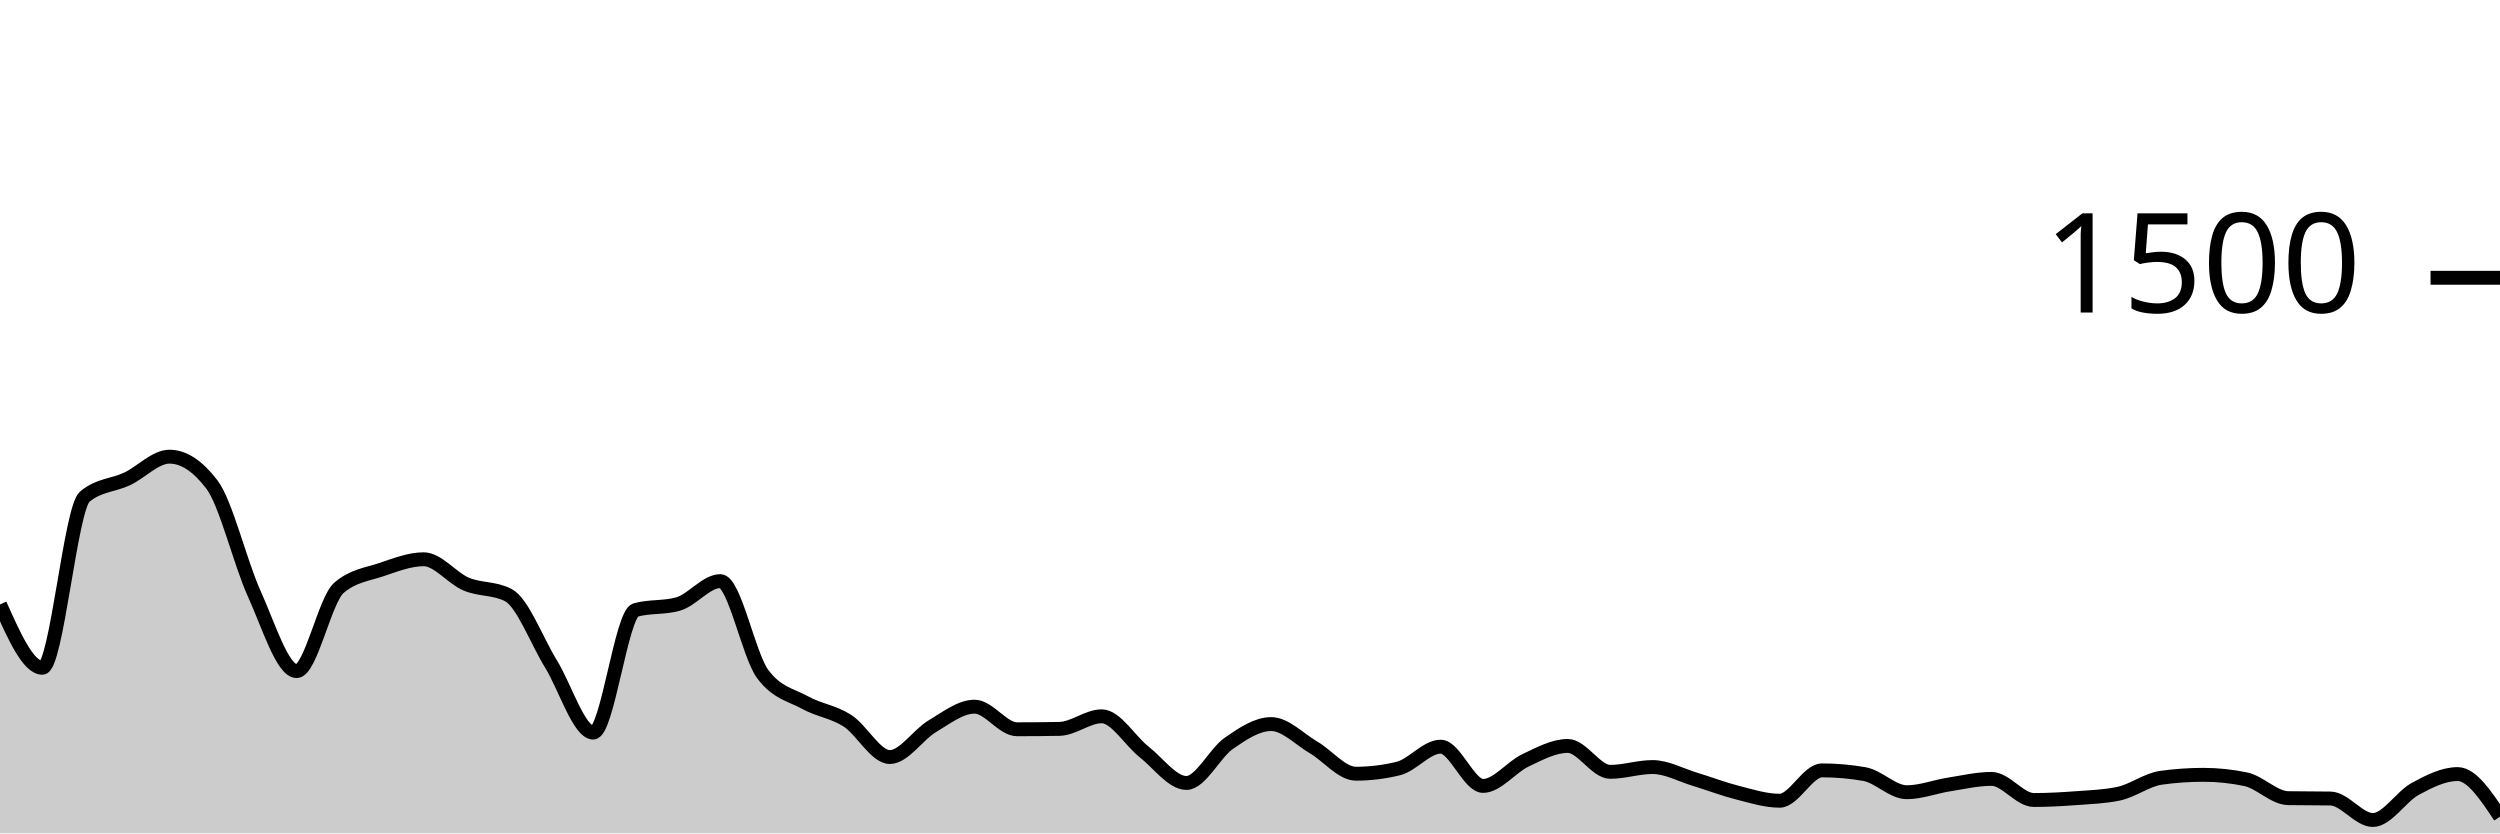
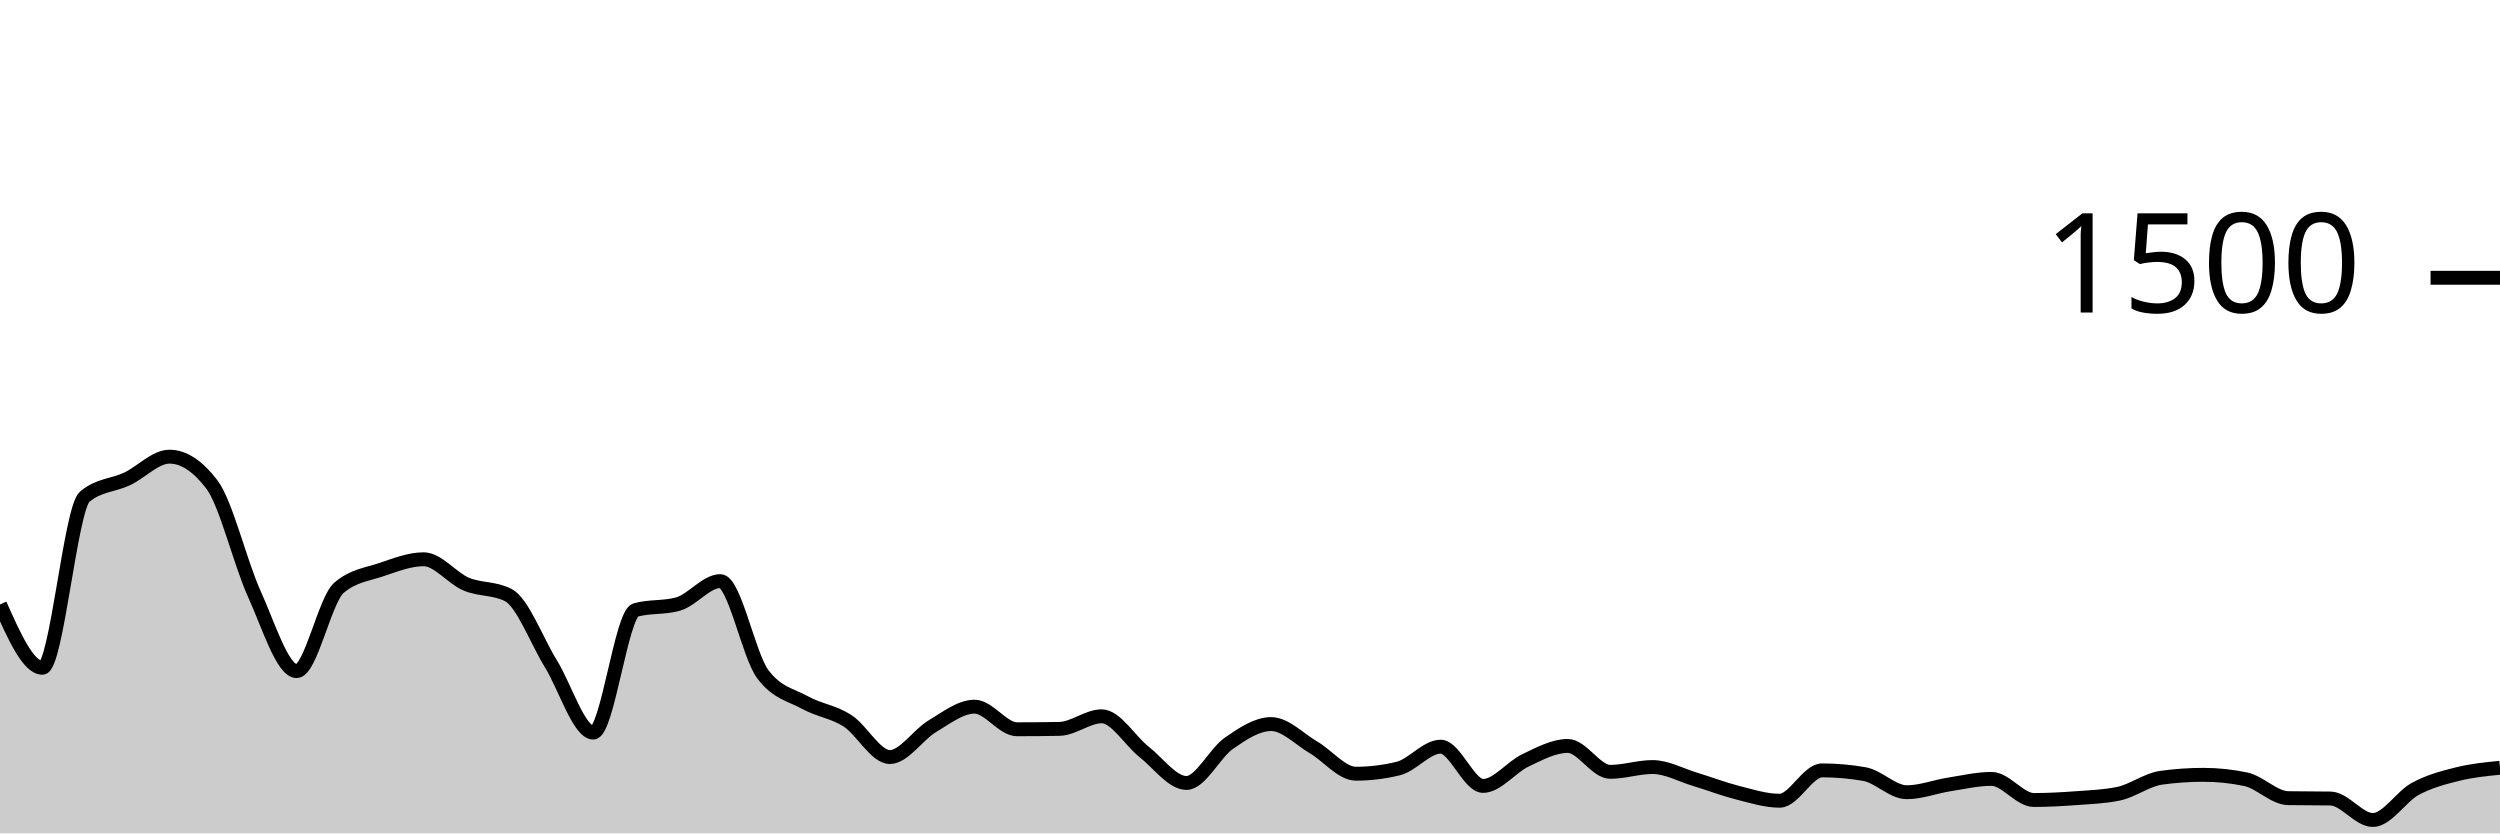
<svg xmlns="http://www.w3.org/2000/svg" viewBox="0 0 180 60">
  <g transform="translate(0,20)">
-     <path class="area" fill="rgba(0, 0, 0, 0.2)" d="M0,23.52C1.017,25.8,2.034,28.08,3.051,28.08C4.068,28.08,5.085,16.613,6.102,15.76C7.119,14.907,8.136,14.96,9.153,14.48C10.169,14,11.186,12.88,12.203,12.88C13.22,12.88,14.237,13.547,15.254,14.88C16.271,16.213,17.288,20.507,18.305,22.747C19.322,24.987,20.339,28.32,21.356,28.32C22.373,28.32,23.39,23.191,24.407,22.32C25.424,21.449,26.441,21.356,27.458,21.013C28.475,20.671,29.492,20.267,30.508,20.267C31.525,20.267,32.542,21.622,33.559,22.053C34.576,22.484,35.593,22.32,36.61,22.853C37.627,23.387,38.644,26.138,39.661,27.787C40.678,29.436,41.695,32.747,42.712,32.747C43.729,32.747,44.746,24.204,45.763,23.92C46.78,23.636,47.797,23.778,48.814,23.493C49.831,23.209,50.847,21.84,51.864,21.84C52.881,21.84,53.898,27.164,54.915,28.533C55.932,29.902,56.949,30.027,57.966,30.587C58.983,31.147,60,31.24,61.017,31.893C62.034,32.547,63.051,34.507,64.068,34.507C65.085,34.507,66.102,32.898,67.119,32.293C68.136,31.689,69.153,30.88,70.169,30.88C71.186,30.88,72.203,32.507,73.22,32.507C74.237,32.507,75.254,32.498,76.271,32.48C77.288,32.462,78.305,31.573,79.322,31.573C80.339,31.573,81.356,33.333,82.373,34.133C83.39,34.933,84.407,36.373,85.424,36.373C86.441,36.373,87.458,34.227,88.475,33.52C89.492,32.813,90.508,32.133,91.525,32.133C92.542,32.133,93.559,33.218,94.576,33.813C95.593,34.409,96.61,35.707,97.627,35.707C98.644,35.707,99.661,35.582,100.678,35.333C101.695,35.084,102.712,33.76,103.729,33.76C104.746,33.76,105.763,36.587,106.78,36.587C107.797,36.587,108.814,35.227,109.831,34.747C110.847,34.267,111.864,33.707,112.881,33.707C113.898,33.707,114.915,35.573,115.932,35.573C116.949,35.573,117.966,35.227,118.983,35.227C120,35.227,121.017,35.8,122.034,36.107C123.051,36.413,124.068,36.809,125.085,37.067C126.102,37.324,127.119,37.653,128.136,37.653C129.153,37.653,130.169,35.467,131.186,35.467C132.203,35.467,133.22,35.556,134.237,35.733C135.254,35.911,136.271,37.04,137.288,37.04C138.305,37.04,139.322,36.64,140.339,36.48C141.356,36.32,142.373,36.08,143.39,36.08C144.407,36.08,145.424,37.6,146.441,37.6C147.458,37.6,148.475,37.542,149.492,37.467C150.508,37.391,151.525,37.36,152.542,37.147C153.559,36.933,154.576,36.142,155.593,36C156.61,35.858,157.627,35.787,158.644,35.787C159.661,35.787,160.678,35.893,161.695,36.107C162.712,36.32,163.729,37.449,164.746,37.467C165.763,37.484,166.78,37.476,167.797,37.493C168.814,37.511,169.831,39.04,170.847,39.04C171.864,39.04,172.881,37.351,173.898,36.8C174.915,36.249,175.932,35.733,176.949,35.733C177.966,35.733,178.983,37.267,180,38.8L180,40C178.983,40,177.966,40,176.949,40C175.932,40,174.915,40,173.898,40C172.881,40,171.864,40,170.847,40C169.831,40,168.814,40,167.797,40C166.78,40,165.763,40,164.746,40C163.729,40,162.712,40,161.695,40C160.678,40,159.661,40,158.644,40C157.627,40,156.61,40,155.593,40C154.576,40,153.559,40,152.542,40C151.525,40,150.508,40,149.492,40C148.475,40,147.458,40,146.441,40C145.424,40,144.407,40,143.39,40C142.373,40,141.356,40,140.339,40C139.322,40,138.305,40,137.288,40C136.271,40,135.254,40,134.237,40C133.22,40,132.203,40,131.186,40C130.169,40,129.153,40,128.136,40C127.119,40,126.102,40,125.085,40C124.068,40,123.051,40,122.034,40C121.017,40,120,40,118.983,40C117.966,40,116.949,40,115.932,40C114.915,40,113.898,40,112.881,40C111.864,40,110.847,40,109.831,40C108.814,40,107.797,40,106.78,40C105.763,40,104.746,40,103.729,40C102.712,40,101.695,40,100.678,40C99.661,40,98.644,40,97.627,40C96.61,40,95.593,40,94.576,40C93.559,40,92.542,40,91.525,40C90.508,40,89.492,40,88.475,40C87.458,40,86.441,40,85.424,40C84.407,40,83.39,40,82.373,40C81.356,40,80.339,40,79.322,40C78.305,40,77.288,40,76.271,40C75.254,40,74.237,40,73.22,40C72.203,40,71.186,40,70.169,40C69.153,40,68.136,40,67.119,40C66.102,40,65.085,40,64.068,40C63.051,40,62.034,40,61.017,40C60,40,58.983,40,57.966,40C56.949,40,55.932,40,54.915,40C53.898,40,52.881,40,51.864,40C50.847,40,49.831,40,48.814,40C47.797,40,46.78,40,45.763,40C44.746,40,43.729,40,42.712,40C41.695,40,40.678,40,39.661,40C38.644,40,37.627,40,36.61,40C35.593,40,34.576,40,33.559,40C32.542,40,31.525,40,30.508,40C29.492,40,28.475,40,27.458,40C26.441,40,25.424,40,24.407,40C23.39,40,22.373,40,21.356,40C20.339,40,19.322,40,18.305,40C17.288,40,16.271,40,15.254,40C14.237,40,13.22,40,12.203,40C11.186,40,10.169,40,9.153,40C8.136,40,7.119,40,6.102,40C5.085,40,4.068,40,3.051,40C2.034,40,1.017,40,0,40Z" />
-     <path class="line" stroke="black" fill="none" d="M0,23.52C1.017,25.8,2.034,28.08,3.051,28.08C4.068,28.08,5.085,16.613,6.102,15.76C7.119,14.907,8.136,14.96,9.153,14.48C10.169,14,11.186,12.88,12.203,12.88C13.22,12.88,14.237,13.547,15.254,14.88C16.271,16.213,17.288,20.507,18.305,22.747C19.322,24.987,20.339,28.32,21.356,28.32C22.373,28.32,23.39,23.191,24.407,22.32C25.424,21.449,26.441,21.356,27.458,21.013C28.475,20.671,29.492,20.267,30.508,20.267C31.525,20.267,32.542,21.622,33.559,22.053C34.576,22.484,35.593,22.32,36.61,22.853C37.627,23.387,38.644,26.138,39.661,27.787C40.678,29.436,41.695,32.747,42.712,32.747C43.729,32.747,44.746,24.204,45.763,23.92C46.78,23.636,47.797,23.778,48.814,23.493C49.831,23.209,50.847,21.84,51.864,21.84C52.881,21.84,53.898,27.164,54.915,28.533C55.932,29.902,56.949,30.027,57.966,30.587C58.983,31.147,60,31.24,61.017,31.893C62.034,32.547,63.051,34.507,64.068,34.507C65.085,34.507,66.102,32.898,67.119,32.293C68.136,31.689,69.153,30.88,70.169,30.88C71.186,30.88,72.203,32.507,73.22,32.507C74.237,32.507,75.254,32.498,76.271,32.48C77.288,32.462,78.305,31.573,79.322,31.573C80.339,31.573,81.356,33.333,82.373,34.133C83.39,34.933,84.407,36.373,85.424,36.373C86.441,36.373,87.458,34.227,88.475,33.52C89.492,32.813,90.508,32.133,91.525,32.133C92.542,32.133,93.559,33.218,94.576,33.813C95.593,34.409,96.61,35.707,97.627,35.707C98.644,35.707,99.661,35.582,100.678,35.333C101.695,35.084,102.712,33.76,103.729,33.76C104.746,33.76,105.763,36.587,106.78,36.587C107.797,36.587,108.814,35.227,109.831,34.747C110.847,34.267,111.864,33.707,112.881,33.707C113.898,33.707,114.915,35.573,115.932,35.573C116.949,35.573,117.966,35.227,118.983,35.227C120,35.227,121.017,35.8,122.034,36.107C123.051,36.413,124.068,36.809,125.085,37.067C126.102,37.324,127.119,37.653,128.136,37.653C129.153,37.653,130.169,35.467,131.186,35.467C132.203,35.467,133.22,35.556,134.237,35.733C135.254,35.911,136.271,37.04,137.288,37.04C138.305,37.04,139.322,36.64,140.339,36.48C141.356,36.32,142.373,36.08,143.39,36.08C144.407,36.08,145.424,37.6,146.441,37.6C147.458,37.6,148.475,37.542,149.492,37.467C150.508,37.391,151.525,37.36,152.542,37.147C153.559,36.933,154.576,36.142,155.593,36C156.61,35.858,157.627,35.787,158.644,35.787C159.661,35.787,160.678,35.893,161.695,36.107C162.712,36.32,163.729,37.449,164.746,37.467C165.763,37.484,166.78,37.476,167.797,37.493C168.814,37.511,169.831,39.04,170.847,39.04C171.864,39.04,172.881,37.351,173.898,36.8C174.915,36.249,175.932,35.733,176.949,35.733C177.966,35.733,178.983,37.267,180,38.8" />
+     <path class="area" fill="rgba(0, 0, 0, 0.2)" d="M0,23.52C1.017,25.8,2.034,28.08,3.051,28.08C4.068,28.08,5.085,16.613,6.102,15.76C7.119,14.907,8.136,14.96,9.153,14.48C10.169,14,11.186,12.88,12.203,12.88C13.22,12.88,14.237,13.547,15.254,14.88C16.271,16.213,17.288,20.507,18.305,22.747C19.322,24.987,20.339,28.32,21.356,28.32C22.373,28.32,23.39,23.191,24.407,22.32C25.424,21.449,26.441,21.356,27.458,21.013C28.475,20.671,29.492,20.267,30.508,20.267C31.525,20.267,32.542,21.622,33.559,22.053C34.576,22.484,35.593,22.32,36.61,22.853C37.627,23.387,38.644,26.138,39.661,27.787C40.678,29.436,41.695,32.747,42.712,32.747C43.729,32.747,44.746,24.204,45.763,23.92C46.78,23.636,47.797,23.778,48.814,23.493C49.831,23.209,50.847,21.84,51.864,21.84C52.881,21.84,53.898,27.164,54.915,28.533C55.932,29.902,56.949,30.027,57.966,30.587C58.983,31.147,60,31.24,61.017,31.893C62.034,32.547,63.051,34.507,64.068,34.507C65.085,34.507,66.102,32.898,67.119,32.293C68.136,31.689,69.153,30.88,70.169,30.88C71.186,30.88,72.203,32.507,73.22,32.507C74.237,32.507,75.254,32.498,76.271,32.48C77.288,32.462,78.305,31.573,79.322,31.573C80.339,31.573,81.356,33.333,82.373,34.133C83.39,34.933,84.407,36.373,85.424,36.373C86.441,36.373,87.458,34.227,88.475,33.52C89.492,32.813,90.508,32.133,91.525,32.133C92.542,32.133,93.559,33.218,94.576,33.813C95.593,34.409,96.61,35.707,97.627,35.707C98.644,35.707,99.661,35.582,100.678,35.333C101.695,35.084,102.712,33.76,103.729,33.76C104.746,33.76,105.763,36.587,106.78,36.587C107.797,36.587,108.814,35.227,109.831,34.747C110.847,34.267,111.864,33.707,112.881,33.707C113.898,33.707,114.915,35.573,115.932,35.573C116.949,35.573,117.966,35.227,118.983,35.227C120,35.227,121.017,35.8,122.034,36.107C123.051,36.413,124.068,36.809,125.085,37.067C126.102,37.324,127.119,37.653,128.136,37.653C129.153,37.653,130.169,35.467,131.186,35.467C132.203,35.467,133.22,35.556,134.237,35.733C135.254,35.911,136.271,37.04,137.288,37.04C138.305,37.04,139.322,36.64,140.339,36.48C141.356,36.32,142.373,36.08,143.39,36.08C144.407,36.08,145.424,37.6,146.441,37.6C147.458,37.6,148.475,37.542,149.492,37.467C150.508,37.391,151.525,37.36,152.542,37.147C153.559,36.933,154.576,36.142,155.593,36C156.61,35.858,157.627,35.787,158.644,35.787C159.661,35.787,160.678,35.893,161.695,36.107C162.712,36.32,163.729,37.449,164.746,37.467C165.763,37.484,166.78,37.476,167.797,37.493C168.814,37.511,169.831,39.04,170.847,39.04C171.864,39.04,172.881,37.351,173.898,36.8C174.915,36.249,175.932,35.987,176.949,35.733C177.966,35.48,178.983,35.38,180,35.28L180,40C178.983,40,177.966,40,176.949,40C175.932,40,174.915,40,173.898,40C172.881,40,171.864,40,170.847,40C169.831,40,168.814,40,167.797,40C166.78,40,165.763,40,164.746,40C163.729,40,162.712,40,161.695,40C160.678,40,159.661,40,158.644,40C157.627,40,156.61,40,155.593,40C154.576,40,153.559,40,152.542,40C151.525,40,150.508,40,149.492,40C148.475,40,147.458,40,146.441,40C145.424,40,144.407,40,143.39,40C142.373,40,141.356,40,140.339,40C139.322,40,138.305,40,137.288,40C136.271,40,135.254,40,134.237,40C133.22,40,132.203,40,131.186,40C130.169,40,129.153,40,128.136,40C127.119,40,126.102,40,125.085,40C124.068,40,123.051,40,122.034,40C121.017,40,120,40,118.983,40C117.966,40,116.949,40,115.932,40C114.915,40,113.898,40,112.881,40C111.864,40,110.847,40,109.831,40C108.814,40,107.797,40,106.78,40C105.763,40,104.746,40,103.729,40C102.712,40,101.695,40,100.678,40C99.661,40,98.644,40,97.627,40C96.61,40,95.593,40,94.576,40C93.559,40,92.542,40,91.525,40C90.508,40,89.492,40,88.475,40C87.458,40,86.441,40,85.424,40C84.407,40,83.39,40,82.373,40C81.356,40,80.339,40,79.322,40C78.305,40,77.288,40,76.271,40C75.254,40,74.237,40,73.22,40C72.203,40,71.186,40,70.169,40C69.153,40,68.136,40,67.119,40C66.102,40,65.085,40,64.068,40C63.051,40,62.034,40,61.017,40C60,40,58.983,40,57.966,40C56.949,40,55.932,40,54.915,40C53.898,40,52.881,40,51.864,40C50.847,40,49.831,40,48.814,40C47.797,40,46.78,40,45.763,40C44.746,40,43.729,40,42.712,40C41.695,40,40.678,40,39.661,40C38.644,40,37.627,40,36.61,40C35.593,40,34.576,40,33.559,40C32.542,40,31.525,40,30.508,40C29.492,40,28.475,40,27.458,40C26.441,40,25.424,40,24.407,40C23.39,40,22.373,40,21.356,40C20.339,40,19.322,40,18.305,40C17.288,40,16.271,40,15.254,40C14.237,40,13.22,40,12.203,40C11.186,40,10.169,40,9.153,40C8.136,40,7.119,40,6.102,40C5.085,40,4.068,40,3.051,40C2.034,40,1.017,40,0,40Z" />
+     <path class="line" stroke="black" fill="none" d="M0,23.52C1.017,25.8,2.034,28.08,3.051,28.08C4.068,28.08,5.085,16.613,6.102,15.76C7.119,14.907,8.136,14.96,9.153,14.48C10.169,14,11.186,12.88,12.203,12.88C13.22,12.88,14.237,13.547,15.254,14.88C16.271,16.213,17.288,20.507,18.305,22.747C19.322,24.987,20.339,28.32,21.356,28.32C22.373,28.32,23.39,23.191,24.407,22.32C25.424,21.449,26.441,21.356,27.458,21.013C28.475,20.671,29.492,20.267,30.508,20.267C31.525,20.267,32.542,21.622,33.559,22.053C34.576,22.484,35.593,22.32,36.61,22.853C37.627,23.387,38.644,26.138,39.661,27.787C40.678,29.436,41.695,32.747,42.712,32.747C43.729,32.747,44.746,24.204,45.763,23.92C46.78,23.636,47.797,23.778,48.814,23.493C49.831,23.209,50.847,21.84,51.864,21.84C52.881,21.84,53.898,27.164,54.915,28.533C55.932,29.902,56.949,30.027,57.966,30.587C58.983,31.147,60,31.24,61.017,31.893C62.034,32.547,63.051,34.507,64.068,34.507C65.085,34.507,66.102,32.898,67.119,32.293C68.136,31.689,69.153,30.88,70.169,30.88C71.186,30.88,72.203,32.507,73.22,32.507C74.237,32.507,75.254,32.498,76.271,32.48C77.288,32.462,78.305,31.573,79.322,31.573C80.339,31.573,81.356,33.333,82.373,34.133C83.39,34.933,84.407,36.373,85.424,36.373C86.441,36.373,87.458,34.227,88.475,33.52C89.492,32.813,90.508,32.133,91.525,32.133C92.542,32.133,93.559,33.218,94.576,33.813C95.593,34.409,96.61,35.707,97.627,35.707C98.644,35.707,99.661,35.582,100.678,35.333C101.695,35.084,102.712,33.76,103.729,33.76C104.746,33.76,105.763,36.587,106.78,36.587C107.797,36.587,108.814,35.227,109.831,34.747C110.847,34.267,111.864,33.707,112.881,33.707C113.898,33.707,114.915,35.573,115.932,35.573C116.949,35.573,117.966,35.227,118.983,35.227C120,35.227,121.017,35.8,122.034,36.107C123.051,36.413,124.068,36.809,125.085,37.067C126.102,37.324,127.119,37.653,128.136,37.653C129.153,37.653,130.169,35.467,131.186,35.467C132.203,35.467,133.22,35.556,134.237,35.733C135.254,35.911,136.271,37.04,137.288,37.04C138.305,37.04,139.322,36.64,140.339,36.48C141.356,36.32,142.373,36.08,143.39,36.08C144.407,36.08,145.424,37.6,146.441,37.6C147.458,37.6,148.475,37.542,149.492,37.467C150.508,37.391,151.525,37.36,152.542,37.147C153.559,36.933,154.576,36.142,155.593,36C156.61,35.858,157.627,35.787,158.644,35.787C159.661,35.787,160.678,35.893,161.695,36.107C162.712,36.32,163.729,37.449,164.746,37.467C165.763,37.484,166.78,37.476,167.797,37.493C168.814,37.511,169.831,39.04,170.847,39.04C171.864,39.04,172.881,37.351,173.898,36.8C174.915,36.249,175.932,35.987,176.949,35.733C177.966,35.48,178.983,35.38,180,35.28" />
    <path class="axis-ceiling" stroke-width="1" stroke="black" fill="none" d="M175,0L180,0" />
    <text class="axis-ceiling-label" font-family="sans-serif" text-anchor="end" font-size="10px" x="170" y="2.5">1500</text>
  </g>
</svg>
